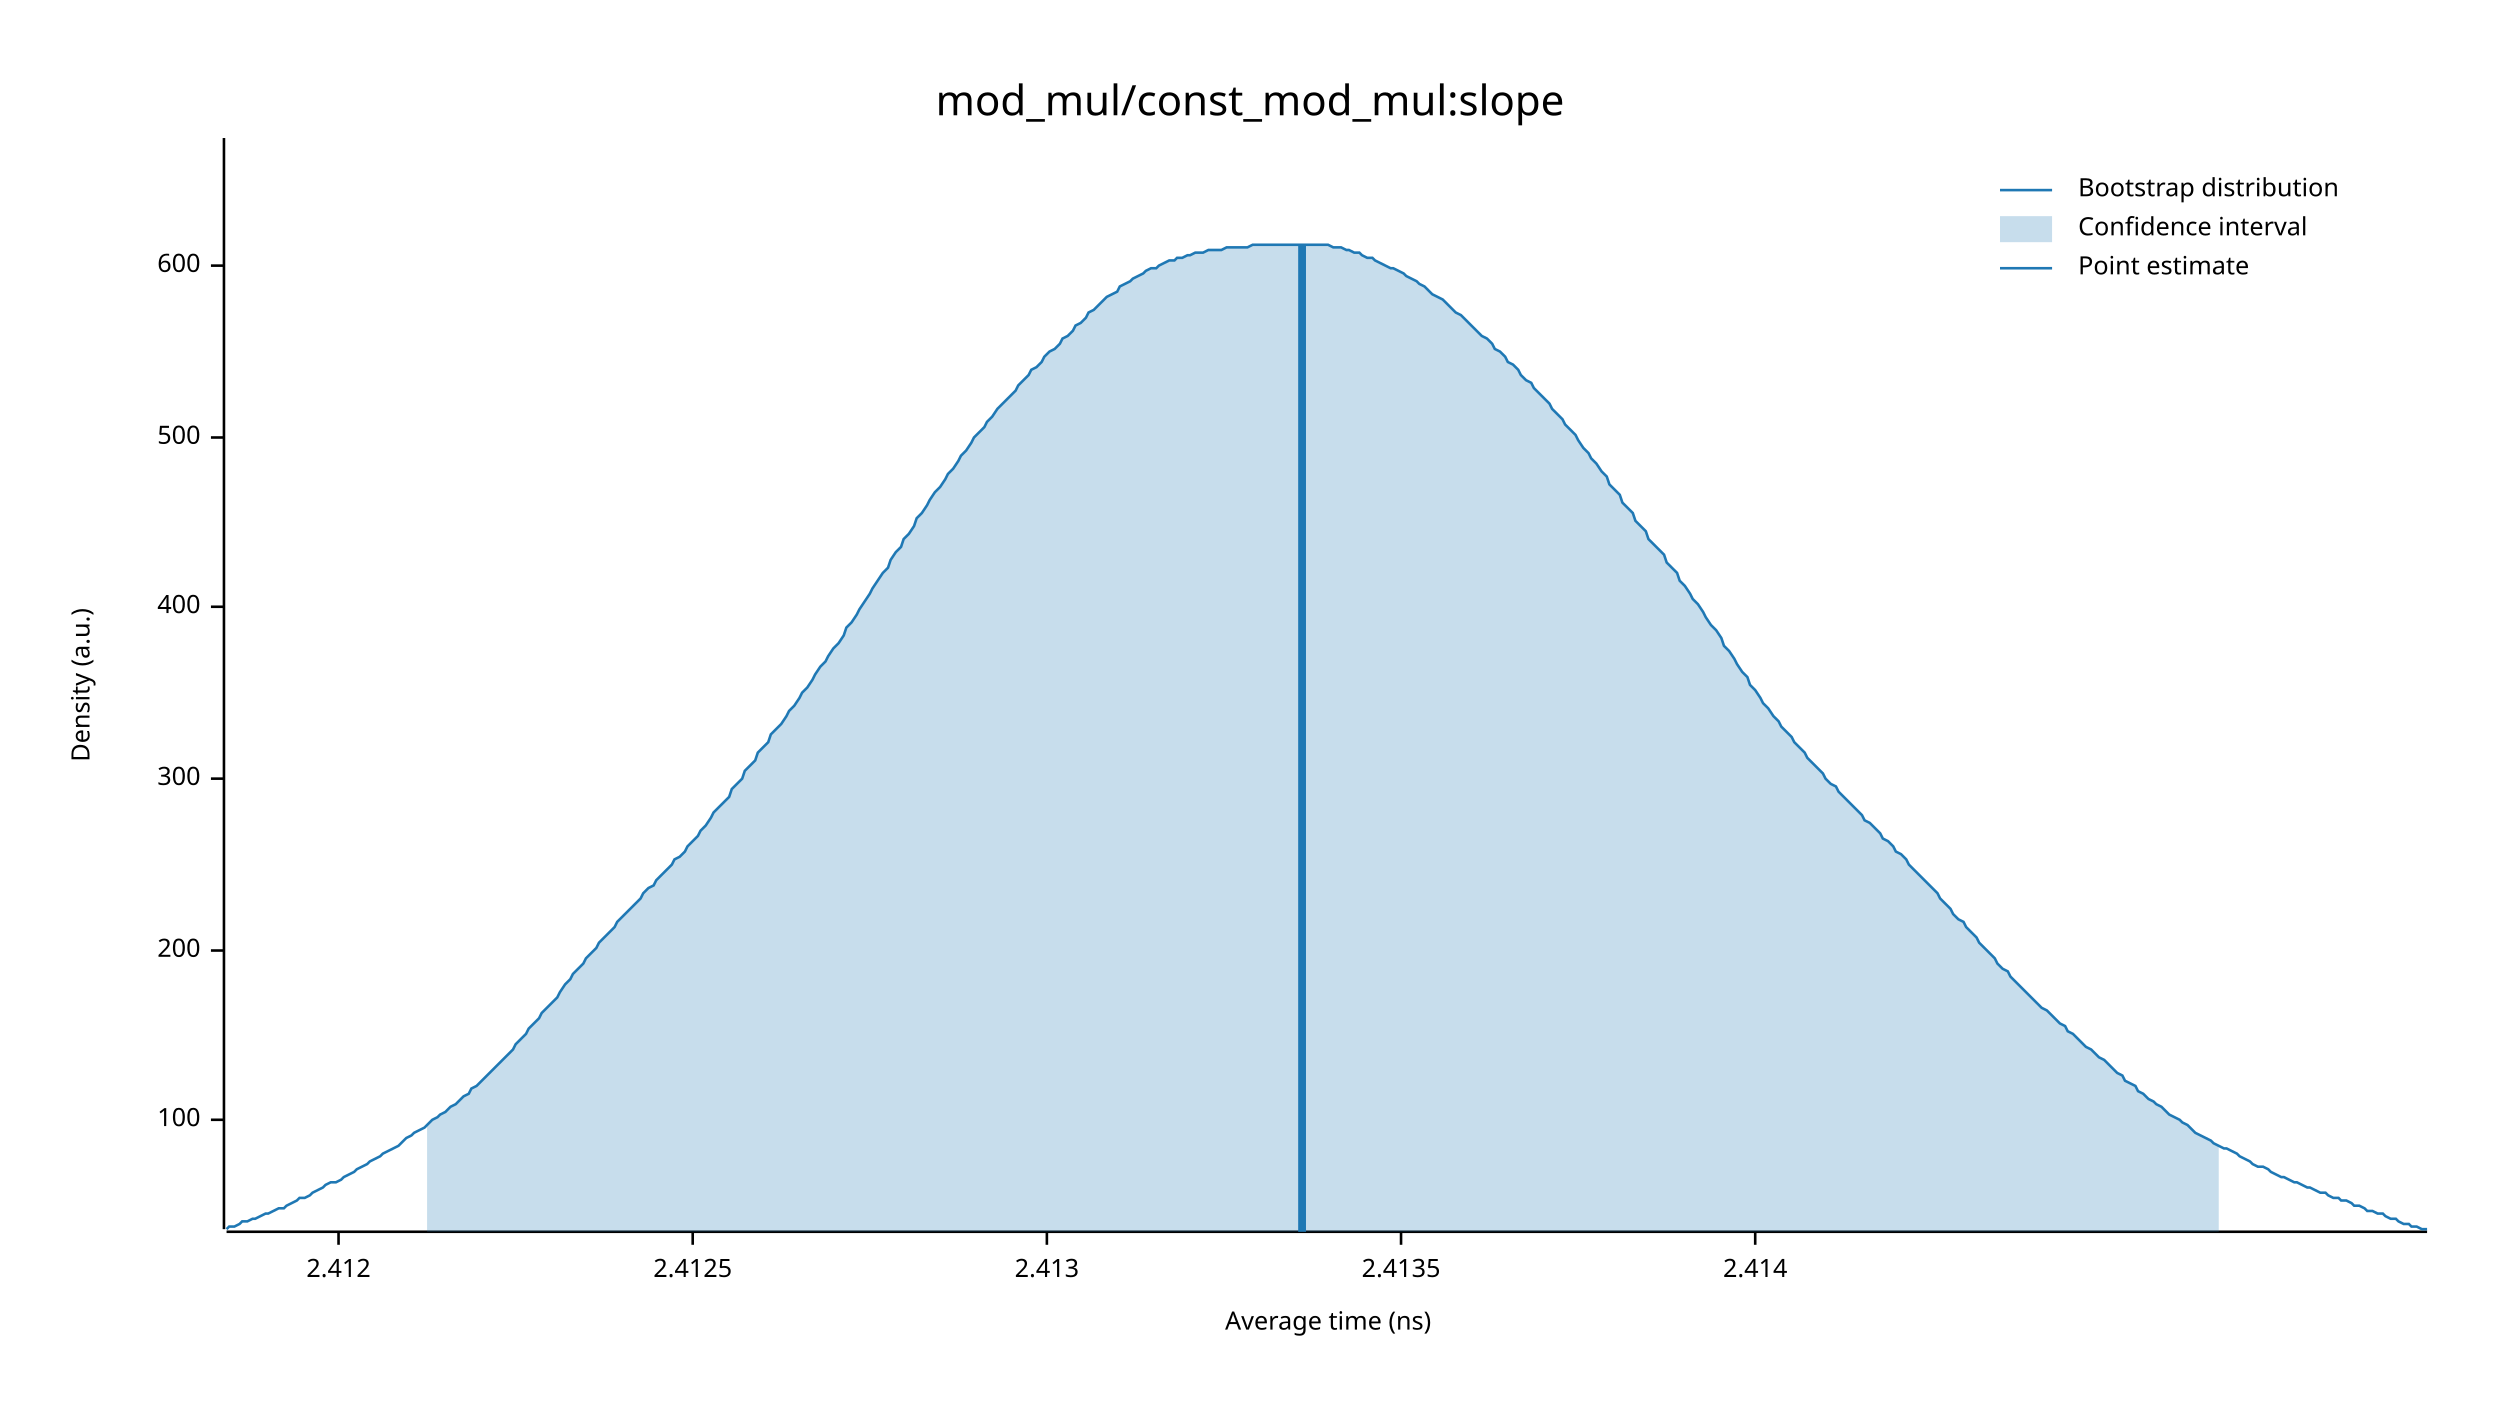
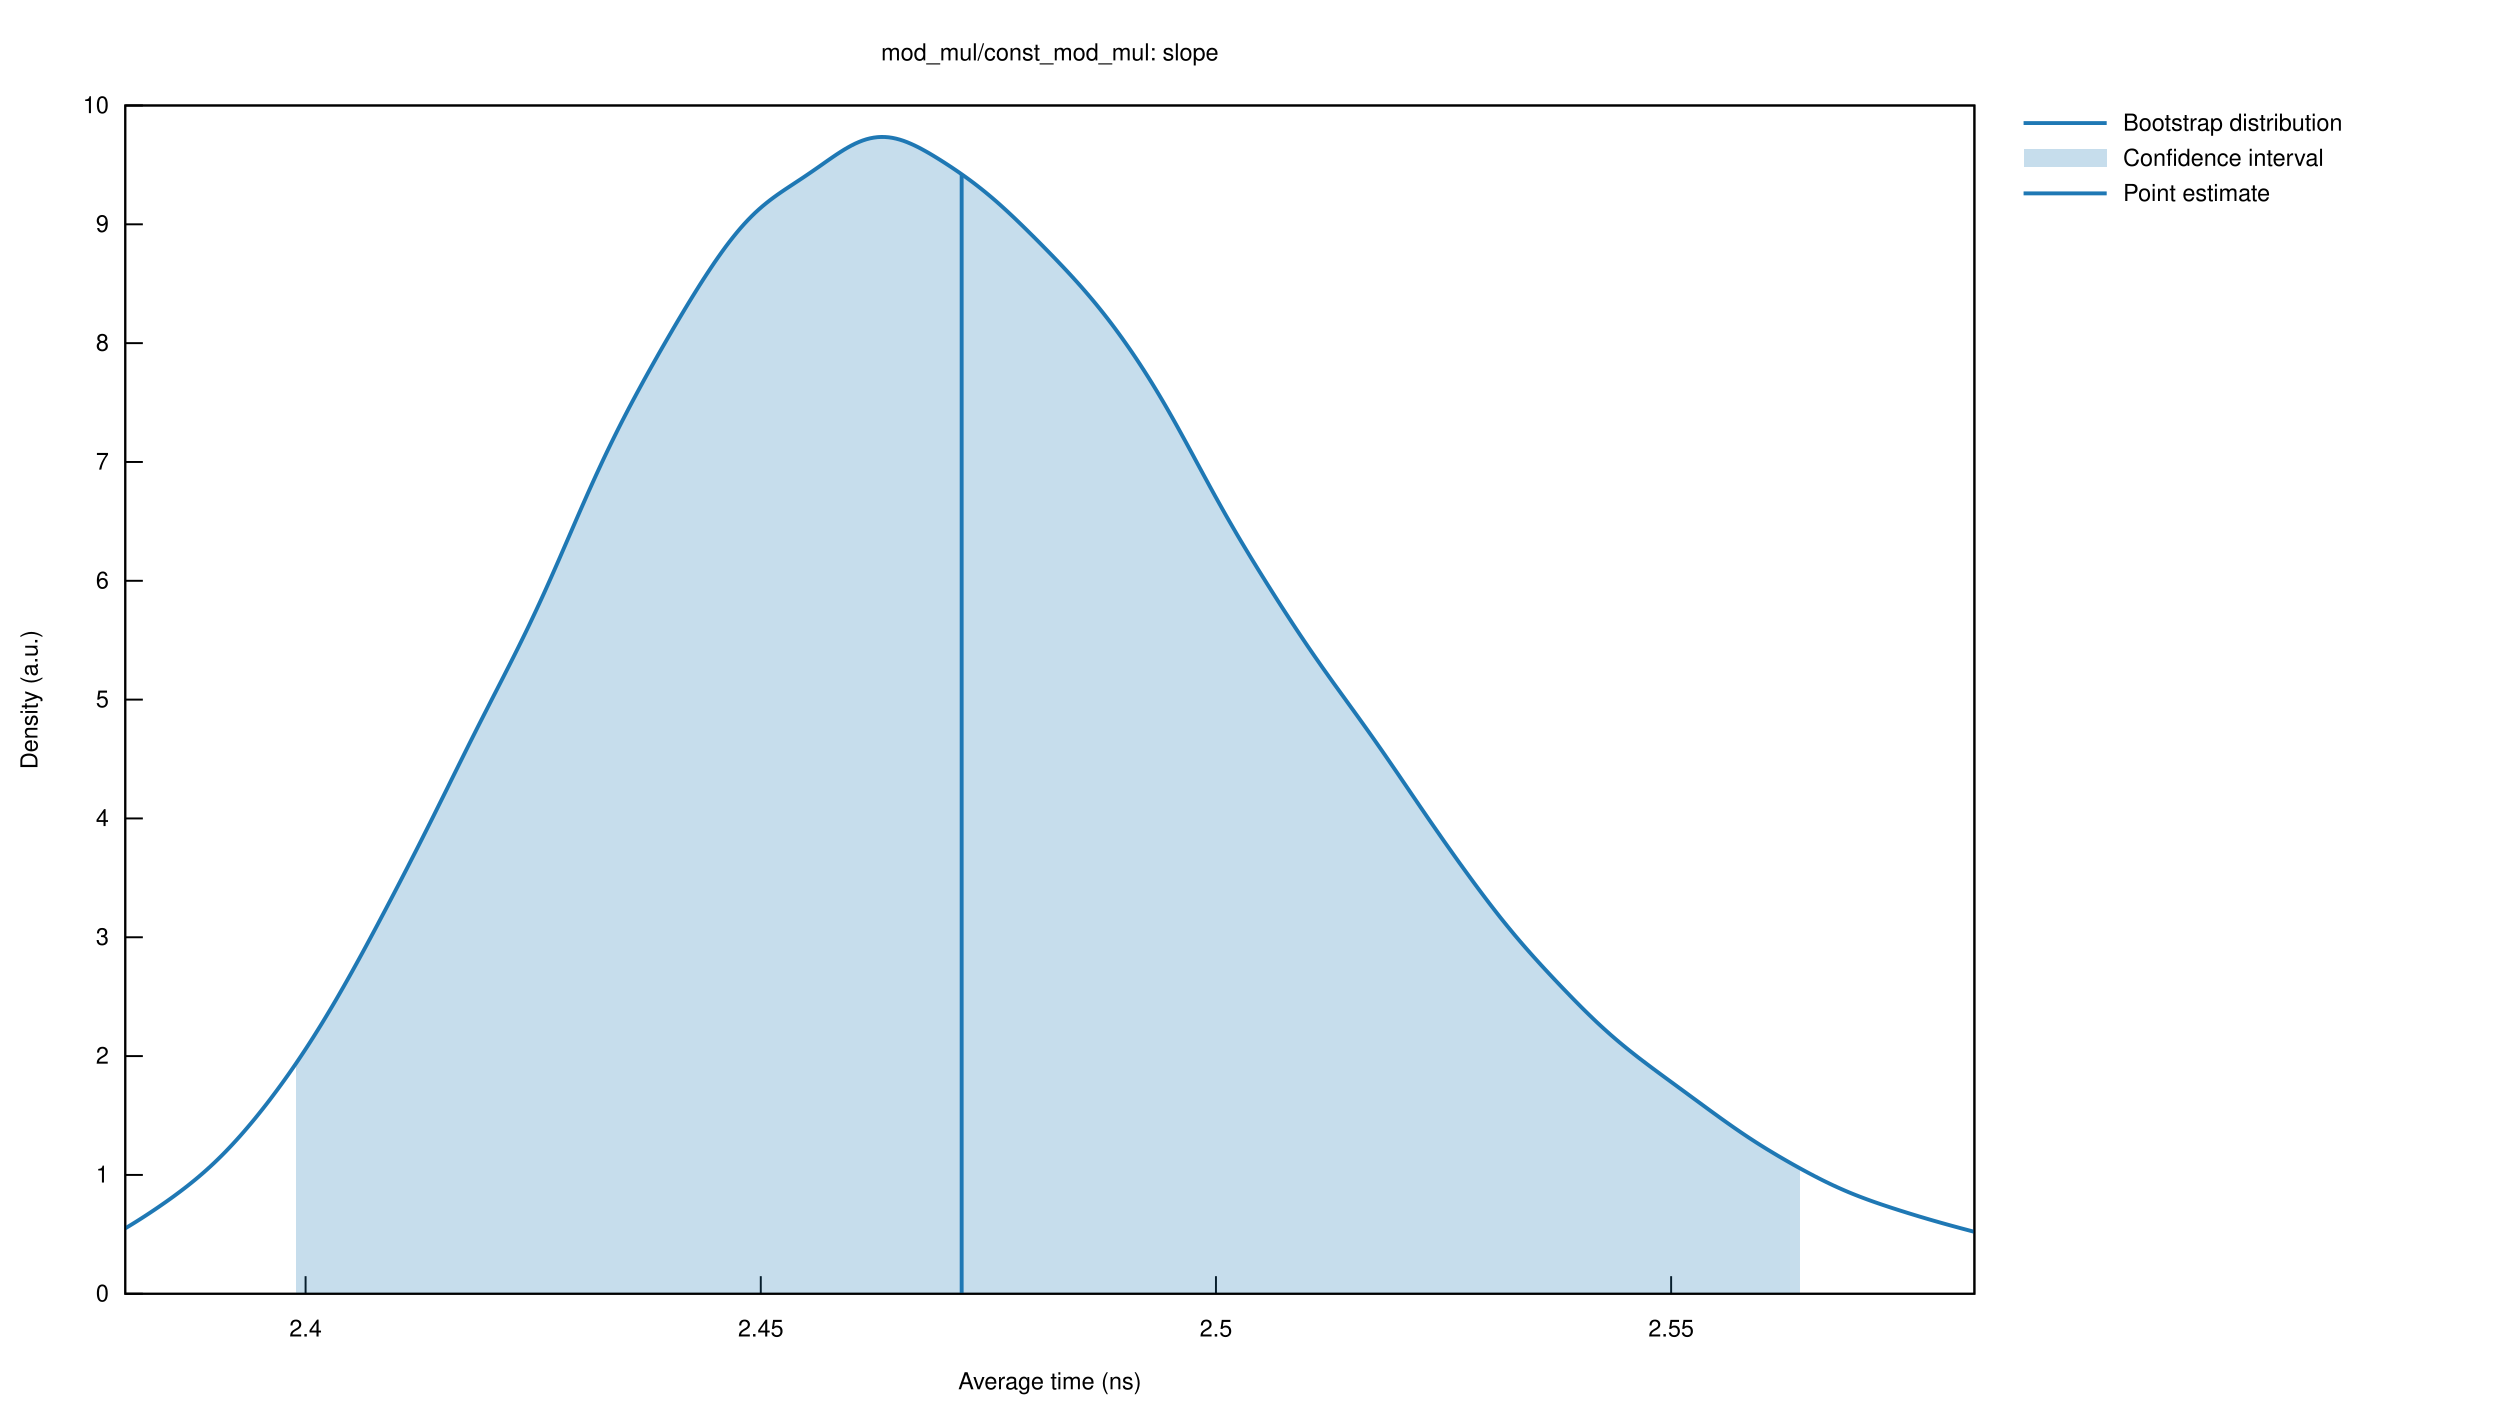
- <svg xmlns="http://www.w3.org/2000/svg" width="960" height="540" viewBox="0 0 960 540">
-   <text x="480" y="32" dy="0.76em" text-anchor="middle" font-family="sans-serif" font-size="16.129" opacity="1" fill="#000000">
- mod_mul/const_mod_mul:slope
- </text>
-   <text x="27" y="263" dy="0.76em" text-anchor="middle" font-family="sans-serif" font-size="9.677" opacity="1" fill="#000000" transform="rotate(270, 27, 263)">
- Density (a.u.)
- </text>
-   <text x="510" y="513" dy="-0.5ex" text-anchor="middle" font-family="sans-serif" font-size="9.677" opacity="1" fill="#000000">
- Average time (ns)
- </text>
-   <polyline fill="none" opacity="1" stroke="#000000" stroke-width="1" points="86,53 86,472 " />
-   <text x="77" y="430" dy="0.5ex" text-anchor="end" font-family="sans-serif" font-size="9.677" opacity="1" fill="#000000">
- 100
- </text>
-   <polyline fill="none" opacity="1" stroke="#000000" stroke-width="1" points="81,430 86,430 " />
-   <text x="77" y="365" dy="0.5ex" text-anchor="end" font-family="sans-serif" font-size="9.677" opacity="1" fill="#000000">
- 200
- </text>
-   <polyline fill="none" opacity="1" stroke="#000000" stroke-width="1" points="81,365 86,365 " />
-   <text x="77" y="299" dy="0.5ex" text-anchor="end" font-family="sans-serif" font-size="9.677" opacity="1" fill="#000000">
- 300
- </text>
-   <polyline fill="none" opacity="1" stroke="#000000" stroke-width="1" points="81,299 86,299 " />
-   <text x="77" y="233" dy="0.5ex" text-anchor="end" font-family="sans-serif" font-size="9.677" opacity="1" fill="#000000">
- 400
- </text>
-   <polyline fill="none" opacity="1" stroke="#000000" stroke-width="1" points="81,233 86,233 " />
-   <text x="77" y="168" dy="0.5ex" text-anchor="end" font-family="sans-serif" font-size="9.677" opacity="1" fill="#000000">
- 500
- </text>
-   <polyline fill="none" opacity="1" stroke="#000000" stroke-width="1" points="81,168 86,168 " />
-   <text x="77" y="102" dy="0.5ex" text-anchor="end" font-family="sans-serif" font-size="9.677" opacity="1" fill="#000000">
- 600
- </text>
-   <polyline fill="none" opacity="1" stroke="#000000" stroke-width="1" points="81,102 86,102 " />
-   <polyline fill="none" opacity="1" stroke="#000000" stroke-width="1" points="87,473 932,473 " />
-   <text x="130" y="483" dy="0.76em" text-anchor="middle" font-family="sans-serif" font-size="9.677" opacity="1" fill="#000000">
- 2.412
- </text>
-   <polyline fill="none" opacity="1" stroke="#000000" stroke-width="1" points="130,473 130,478 " />
-   <text x="266" y="483" dy="0.76em" text-anchor="middle" font-family="sans-serif" font-size="9.677" opacity="1" fill="#000000">
- 2.4125
- </text>
-   <polyline fill="none" opacity="1" stroke="#000000" stroke-width="1" points="266,473 266,478 " />
-   <text x="402" y="483" dy="0.76em" text-anchor="middle" font-family="sans-serif" font-size="9.677" opacity="1" fill="#000000">
- 2.413
- </text>
-   <polyline fill="none" opacity="1" stroke="#000000" stroke-width="1" points="402,473 402,478 " />
-   <text x="538" y="483" dy="0.76em" text-anchor="middle" font-family="sans-serif" font-size="9.677" opacity="1" fill="#000000">
- 2.4135
- </text>
-   <polyline fill="none" opacity="1" stroke="#000000" stroke-width="1" points="538,473 538,478 " />
-   <text x="674" y="483" dy="0.76em" text-anchor="middle" font-family="sans-serif" font-size="9.677" opacity="1" fill="#000000">
- 2.414
- </text>
-   <polyline fill="none" opacity="1" stroke="#000000" stroke-width="1" points="674,473 674,478 " />
-   <polyline fill="none" opacity="1" stroke="#1F78B4" stroke-width="1" points="87,472 88,471 90,471 92,470 93,469 95,469 97,468 98,468 100,467 102,466 103,466 105,465 107,464 109,464 110,463 112,462 114,461 115,460 117,460 119,459 120,458 122,457 124,456 125,455 127,454 129,454 131,453 132,452 134,451 136,450 137,449 139,448 141,447 142,446 144,445 146,444 147,443 149,442 151,441 153,440 154,439 156,437 158,436 159,435 161,434 163,433 164,432 166,430 168,429 169,428 171,427 173,425 175,424 176,423 178,421 180,420 181,418 183,417 185,415 186,414 188,412 190,410 191,409 193,407 195,405 197,403 198,401 200,399 202,397 203,395 205,393 207,391 208,389 210,387 212,385 214,383 215,381 217,378 219,376 220,374 222,372 224,370 225,368 227,366 229,364 230,362 232,360 234,358 236,356 237,354 239,352 241,350 242,349 244,347 246,345 247,343 249,341 251,340 252,338 254,336 256,334 258,332 259,330 261,329 263,327 264,325 266,323 268,321 269,319 271,317 273,314 274,312 276,310 278,308 280,306 281,303 283,301 285,299 286,296 288,294 290,292 291,289 293,287 295,285 296,282 298,280 300,278 302,275 303,273 305,271 307,268 308,266 310,264 312,261 313,259 315,256 317,254 318,252 320,249 322,247 324,244 325,241 327,239 329,236 330,234 332,231 334,228 335,226 337,223 339,220 341,218 342,215 344,212 346,210 347,207 349,205 351,202 352,199 354,197 356,194 357,192 359,189 361,187 363,184 364,182 366,180 368,177 369,175 371,173 373,170 374,168 376,166 378,164 379,162 381,160 383,157 385,155 386,154 388,152 390,150 391,148 393,146 395,144 396,142 398,141 400,139 401,137 403,135 405,134 407,132 408,130 410,129 412,127 413,125 415,124 417,122 418,120 420,119 422,117 423,116 425,114 427,113 429,112 430,110 432,109 434,108 435,107 437,106 439,105 440,104 442,103 444,103 445,102 447,101 449,100 451,100 452,99 454,99 456,98 457,98 459,97 461,97 462,97 464,96 466,96 468,96 469,96 471,95 473,95 474,95 476,95 478,95 479,95 481,94 483,94 484,94 486,94 488,94 490,94 491,94 493,94 495,94 496,94 498,94 500,94 501,94 503,94 505,94 506,94 508,94 510,94 512,95 513,95 515,95 517,96 518,96 520,97 522,97 523,98 525,99 527,99 528,100 530,101 532,102 534,103 535,103 537,104 539,105 540,106 542,107 544,108 545,109 547,110 549,112 550,113 552,114 554,115 556,117 557,118 559,120 561,121 562,122 564,124 566,126 567,127 569,129 571,130 573,132 574,134 576,135 578,137 579,139 581,140 583,142 584,144 586,146 588,147 589,149 591,151 593,153 595,155 596,157 598,159 600,161 601,163 603,165 605,167 606,169 608,172 610,174 611,176 613,178 615,181 617,183 618,186 620,188 622,190 623,193 625,195 627,197 628,200 630,202 632,204 633,207 635,209 637,211 639,213 640,216 642,218 644,220 645,223 647,225 649,228 650,230 652,232 654,235 655,237 657,240 659,242 661,245 662,248 664,250 666,253 667,255 669,258 671,260 672,263 674,265 676,268 677,270 679,272 681,275 683,277 684,279 686,281 688,283 689,285 691,287 693,289 694,291 696,293 698,295 700,297 701,299 703,301 705,302 706,304 708,306 710,308 711,309 713,311 715,313 716,315 718,316 720,318 722,320 723,322 725,323 727,325 728,327 730,328 732,330 733,332 735,334 737,336 738,337 740,339 742,341 744,343 745,345 747,347 749,349 750,351 752,353 754,354 755,356 757,358 759,360 760,362 762,364 764,366 766,368 767,370 769,372 771,373 772,375 774,377 776,379 777,380 779,382 781,384 782,385 784,387 786,388 788,390 789,391 791,393 793,394 794,396 796,397 798,399 799,400 801,402 803,403 804,404 806,406 808,407 810,409 811,410 813,412 815,413 816,415 818,416 820,417 821,419 823,420 825,422 827,423 828,424 830,425 832,427 833,428 835,429 837,430 838,431 840,432 842,434 843,435 845,436 847,437 849,438 850,439 852,440 854,441 855,441 857,442 859,443 860,444 862,445 864,446 865,447 867,448 869,448 871,449 872,450 874,451 876,452 877,452 879,453 881,454 882,454 884,455 886,456 887,456 889,457 891,458 893,458 894,459 896,460 898,460 899,461 901,461 903,462 904,463 906,463 908,464 909,465 911,465 913,466 915,466 916,467 918,468 920,468 921,469 923,470 925,470 926,471 928,471 930,472 932,472 " />
-   <polygon opacity="0.25" fill="#1F78B4" points="164,432 166,430 168,429 169,428 171,427 173,425 175,424 176,423 178,421 180,420 181,418 183,417 185,415 186,414 188,412 190,410 191,409 193,407 195,405 197,403 198,401 200,399 202,397 203,395 205,393 207,391 208,389 210,387 212,385 214,383 215,381 217,378 219,376 220,374 222,372 224,370 225,368 227,366 229,364 230,362 232,360 234,358 236,356 237,354 239,352 241,350 242,349 244,347 246,345 247,343 249,341 251,340 252,338 254,336 256,334 258,332 259,330 261,329 263,327 264,325 266,323 268,321 269,319 271,317 273,314 274,312 276,310 278,308 280,306 281,303 283,301 285,299 286,296 288,294 290,292 291,289 293,287 295,285 296,282 298,280 300,278 302,275 303,273 305,271 307,268 308,266 310,264 312,261 313,259 315,256 317,254 318,252 320,249 322,247 324,244 325,241 327,239 329,236 330,234 332,231 334,228 335,226 337,223 339,220 341,218 342,215 344,212 346,210 347,207 349,205 351,202 352,199 354,197 356,194 357,192 359,189 361,187 363,184 364,182 366,180 368,177 369,175 371,173 373,170 374,168 376,166 378,164 379,162 381,160 383,157 385,155 386,154 388,152 390,150 391,148 393,146 395,144 396,142 398,141 400,139 401,137 403,135 405,134 407,132 408,130 410,129 412,127 413,125 415,124 417,122 418,120 420,119 422,117 423,116 425,114 427,113 429,112 430,110 432,109 434,108 435,107 437,106 439,105 440,104 442,103 444,103 445,102 447,101 449,100 451,100 452,99 454,99 456,98 457,98 459,97 461,97 462,97 464,96 466,96 468,96 469,96 471,95 473,95 474,95 476,95 478,95 479,95 481,94 483,94 484,94 486,94 488,94 490,94 491,94 493,94 495,94 496,94 498,94 500,94 501,94 503,94 505,94 506,94 508,94 510,94 512,95 513,95 515,95 517,96 518,96 520,97 522,97 523,98 525,99 527,99 528,100 530,101 532,102 534,103 535,103 537,104 539,105 540,106 542,107 544,108 545,109 547,110 549,112 550,113 552,114 554,115 556,117 557,118 559,120 561,121 562,122 564,124 566,126 567,127 569,129 571,130 573,132 574,134 576,135 578,137 579,139 581,140 583,142 584,144 586,146 588,147 589,149 591,151 593,153 595,155 596,157 598,159 600,161 601,163 603,165 605,167 606,169 608,172 610,174 611,176 613,178 615,181 617,183 618,186 620,188 622,190 623,193 625,195 627,197 628,200 630,202 632,204 633,207 635,209 637,211 639,213 640,216 642,218 644,220 645,223 647,225 649,228 650,230 652,232 654,235 655,237 657,240 659,242 661,245 662,248 664,250 666,253 667,255 669,258 671,260 672,263 674,265 676,268 677,270 679,272 681,275 683,277 684,279 686,281 688,283 689,285 691,287 693,289 694,291 696,293 698,295 700,297 701,299 703,301 705,302 706,304 708,306 710,308 711,309 713,311 715,313 716,315 718,316 720,318 722,320 723,322 725,323 727,325 728,327 730,328 732,330 733,332 735,334 737,336 738,337 740,339 742,341 744,343 745,345 747,347 749,349 750,351 752,353 754,354 755,356 757,358 759,360 760,362 762,364 764,366 766,368 767,370 769,372 771,373 772,375 774,377 776,379 777,380 779,382 781,384 782,385 784,387 786,388 788,390 789,391 791,393 793,394 794,396 796,397 798,399 799,400 801,402 803,403 804,404 806,406 808,407 810,409 811,410 813,412 815,413 816,415 818,416 820,417 821,419 823,420 825,422 827,423 828,424 830,425 832,427 833,428 835,429 837,430 838,431 840,432 842,434 843,435 845,436 847,437 849,438 850,439 852,440 852,473 164,473 " />
-   <polyline fill="none" opacity="1" stroke="#1F78B4" stroke-width="3" points="500,473 500,94 " />
-   <text x="798" y="68" dy="0.76em" text-anchor="start" font-family="sans-serif" font-size="9.677" opacity="1" fill="#000000">
- Bootstrap distribution
- </text>
-   <text x="798" y="83" dy="0.76em" text-anchor="start" font-family="sans-serif" font-size="9.677" opacity="1" fill="#000000">
- Confidence interval
- </text>
-   <text x="798" y="98" dy="0.76em" text-anchor="start" font-family="sans-serif" font-size="9.677" opacity="1" fill="#000000">
- Point estimate
- </text>
-   <polyline fill="none" opacity="1" stroke="#1F78B4" stroke-width="1" points="768,73 788,73 " />
-   <rect x="768" y="83" width="20" height="10" opacity="0.25" fill="#1F78B4" stroke="none" />
-   <polyline fill="none" opacity="1" stroke="#1F78B4" stroke-width="1" points="768,103 788,103 " />
+ <svg xmlns="http://www.w3.org/2000/svg" xmlns:xlink="http://www.w3.org/1999/xlink" viewBox="0 0 1280 720">
+   <g id="gnuplot_canvas">
+     <rect x="0" y="0" width="1280" height="720" fill="none" />
+     <defs>
+       <circle id="gpDot" r="0.5" stroke-width="0.5" stroke="currentColor" />
+       <path id="gpPt0" stroke-width="0.222" stroke="currentColor" d="M-1,0 h2 M0,-1 v2" />
+       <path id="gpPt1" stroke-width="0.222" stroke="currentColor" d="M-1,-1 L1,1 M1,-1 L-1,1" />
+       <path id="gpPt2" stroke-width="0.222" stroke="currentColor" d="M-1,0 L1,0 M0,-1 L0,1 M-1,-1 L1,1 M-1,1 L1,-1" />
+       <rect id="gpPt3" stroke-width="0.222" stroke="currentColor" x="-1" y="-1" width="2" height="2" />
+       <rect id="gpPt4" stroke-width="0.222" stroke="currentColor" fill="currentColor" x="-1" y="-1" width="2" height="2" />
+       <circle id="gpPt5" stroke-width="0.222" stroke="currentColor" cx="0" cy="0" r="1" />
+       <use xlink:href="#gpPt5" id="gpPt6" fill="currentColor" stroke="none" />
+       <path id="gpPt7" stroke-width="0.222" stroke="currentColor" d="M0,-1.33 L-1.33,0.67 L1.33,0.67 z" />
+       <use xlink:href="#gpPt7" id="gpPt8" fill="currentColor" stroke="none" />
+       <use xlink:href="#gpPt7" id="gpPt9" stroke="currentColor" transform="rotate(180)" />
+       <use xlink:href="#gpPt9" id="gpPt10" fill="currentColor" stroke="none" />
+       <use xlink:href="#gpPt3" id="gpPt11" stroke="currentColor" transform="rotate(45)" />
+       <use xlink:href="#gpPt11" id="gpPt12" fill="currentColor" stroke="none" />
+       <path id="gpPt13" stroke-width="0.222" stroke="currentColor" d="M0,1.330 L1.265,0.411 L0.782,-1.067 L-0.782,-1.076 L-1.265,0.411 z" />
+       <use xlink:href="#gpPt13" id="gpPt14" fill="currentColor" stroke="none" />
+       <filter id="textbox" filterUnits="objectBoundingBox" x="0" y="0" height="1" width="1">
+         <feFlood flood-color="white" flood-opacity="1" result="bgnd" />
+         <feComposite in="SourceGraphic" in2="bgnd" operator="atop" />
+       </filter>
+       <filter id="greybox" filterUnits="objectBoundingBox" x="0" y="0" height="1" width="1">
+         <feFlood flood-color="lightgrey" flood-opacity="1" result="grey" />
+         <feComposite in="SourceGraphic" in2="grey" operator="atop" />
+       </filter>
+     </defs>
+     <g fill="none" color="white" stroke="currentColor" stroke-width="1.00" stroke-linecap="butt" stroke-linejoin="miter">
+ </g>
+     <g fill="none" color="black" stroke="currentColor" stroke-width="1.00" stroke-linecap="butt" stroke-linejoin="miter">
+       <path stroke="black" d="M64.14,662.40 L73.14,662.40  " />
+       <g transform="translate(55.75,666.30)" stroke="none" fill="black" font-family="Helvetica" font-size="12.00" text-anchor="end">
+         <text>
+           <tspan font-family="Helvetica"> 0</tspan>
+         </text>
+       </g>
+     </g>
+     <g fill="none" color="black" stroke="currentColor" stroke-width="1.00" stroke-linecap="butt" stroke-linejoin="miter">
+       <path stroke="black" d="M64.14,601.56 L73.14,601.56  " />
+       <g transform="translate(55.75,605.46)" stroke="none" fill="black" font-family="Helvetica" font-size="12.00" text-anchor="end">
+         <text>
+           <tspan font-family="Helvetica"> 1</tspan>
+         </text>
+       </g>
+     </g>
+     <g fill="none" color="black" stroke="currentColor" stroke-width="1.00" stroke-linecap="butt" stroke-linejoin="miter">
+       <path stroke="black" d="M64.14,540.72 L73.14,540.72  " />
+       <g transform="translate(55.75,544.62)" stroke="none" fill="black" font-family="Helvetica" font-size="12.00" text-anchor="end">
+         <text>
+           <tspan font-family="Helvetica"> 2</tspan>
+         </text>
+       </g>
+     </g>
+     <g fill="none" color="black" stroke="currentColor" stroke-width="1.00" stroke-linecap="butt" stroke-linejoin="miter">
+       <path stroke="black" d="M64.14,479.88 L73.14,479.88  " />
+       <g transform="translate(55.75,483.78)" stroke="none" fill="black" font-family="Helvetica" font-size="12.00" text-anchor="end">
+         <text>
+           <tspan font-family="Helvetica"> 3</tspan>
+         </text>
+       </g>
+     </g>
+     <g fill="none" color="black" stroke="currentColor" stroke-width="1.00" stroke-linecap="butt" stroke-linejoin="miter">
+       <path stroke="black" d="M64.14,419.04 L73.14,419.04  " />
+       <g transform="translate(55.75,422.94)" stroke="none" fill="black" font-family="Helvetica" font-size="12.00" text-anchor="end">
+         <text>
+           <tspan font-family="Helvetica"> 4</tspan>
+         </text>
+       </g>
+     </g>
+     <g fill="none" color="black" stroke="currentColor" stroke-width="1.00" stroke-linecap="butt" stroke-linejoin="miter">
+       <path stroke="black" d="M64.14,358.20 L73.14,358.20  " />
+       <g transform="translate(55.75,362.10)" stroke="none" fill="black" font-family="Helvetica" font-size="12.00" text-anchor="end">
+         <text>
+           <tspan font-family="Helvetica"> 5</tspan>
+         </text>
+       </g>
+     </g>
+     <g fill="none" color="black" stroke="currentColor" stroke-width="1.00" stroke-linecap="butt" stroke-linejoin="miter">
+       <path stroke="black" d="M64.14,297.37 L73.14,297.37  " />
+       <g transform="translate(55.75,301.27)" stroke="none" fill="black" font-family="Helvetica" font-size="12.00" text-anchor="end">
+         <text>
+           <tspan font-family="Helvetica"> 6</tspan>
+         </text>
+       </g>
+     </g>
+     <g fill="none" color="black" stroke="currentColor" stroke-width="1.00" stroke-linecap="butt" stroke-linejoin="miter">
+       <path stroke="black" d="M64.14,236.53 L73.14,236.53  " />
+       <g transform="translate(55.75,240.43)" stroke="none" fill="black" font-family="Helvetica" font-size="12.00" text-anchor="end">
+         <text>
+           <tspan font-family="Helvetica"> 7</tspan>
+         </text>
+       </g>
+     </g>
+     <g fill="none" color="black" stroke="currentColor" stroke-width="1.00" stroke-linecap="butt" stroke-linejoin="miter">
+       <path stroke="black" d="M64.14,175.69 L73.14,175.69  " />
+       <g transform="translate(55.75,179.59)" stroke="none" fill="black" font-family="Helvetica" font-size="12.00" text-anchor="end">
+         <text>
+           <tspan font-family="Helvetica"> 8</tspan>
+         </text>
+       </g>
+     </g>
+     <g fill="none" color="black" stroke="currentColor" stroke-width="1.00" stroke-linecap="butt" stroke-linejoin="miter">
+       <path stroke="black" d="M64.14,114.85 L73.14,114.85  " />
+       <g transform="translate(55.75,118.75)" stroke="none" fill="black" font-family="Helvetica" font-size="12.00" text-anchor="end">
+         <text>
+           <tspan font-family="Helvetica"> 9</tspan>
+         </text>
+       </g>
+     </g>
+     <g fill="none" color="black" stroke="currentColor" stroke-width="1.00" stroke-linecap="butt" stroke-linejoin="miter">
+       <path stroke="black" d="M64.14,54.01 L73.14,54.01  " />
+       <g transform="translate(55.75,57.91)" stroke="none" fill="black" font-family="Helvetica" font-size="12.00" text-anchor="end">
+         <text>
+           <tspan font-family="Helvetica"> 10</tspan>
+         </text>
+       </g>
+     </g>
+     <g fill="none" color="black" stroke="currentColor" stroke-width="1.00" stroke-linecap="butt" stroke-linejoin="miter">
+       <path stroke="black" d="M156.46,662.40 L156.46,653.40  " />
+       <g transform="translate(156.46,684.30)" stroke="none" fill="black" font-family="Helvetica" font-size="12.00" text-anchor="middle">
+         <text>
+           <tspan font-family="Helvetica"> 2.4</tspan>
+         </text>
+       </g>
+     </g>
+     <g fill="none" color="black" stroke="currentColor" stroke-width="1.00" stroke-linecap="butt" stroke-linejoin="miter">
+       <path stroke="black" d="M389.52,662.40 L389.52,653.40  " />
+       <g transform="translate(389.52,684.30)" stroke="none" fill="black" font-family="Helvetica" font-size="12.00" text-anchor="middle">
+         <text>
+           <tspan font-family="Helvetica"> 2.45</tspan>
+         </text>
+       </g>
+     </g>
+     <g fill="none" color="black" stroke="currentColor" stroke-width="1.00" stroke-linecap="butt" stroke-linejoin="miter">
+       <path stroke="black" d="M622.57,662.40 L622.57,653.40  " />
+       <g transform="translate(622.57,684.30)" stroke="none" fill="black" font-family="Helvetica" font-size="12.00" text-anchor="middle">
+         <text>
+           <tspan font-family="Helvetica"> 2.5</tspan>
+         </text>
+       </g>
+     </g>
+     <g fill="none" color="black" stroke="currentColor" stroke-width="1.00" stroke-linecap="butt" stroke-linejoin="miter">
+       <path stroke="black" d="M855.62,662.40 L855.62,653.40  " />
+       <g transform="translate(855.62,684.30)" stroke="none" fill="black" font-family="Helvetica" font-size="12.00" text-anchor="middle">
+         <text>
+           <tspan font-family="Helvetica"> 2.55</tspan>
+         </text>
+       </g>
+     </g>
+     <g fill="none" color="black" stroke="currentColor" stroke-width="1.00" stroke-linecap="butt" stroke-linejoin="miter">
+ </g>
+     <g fill="none" color="black" stroke="currentColor" stroke-width="1.00" stroke-linecap="butt" stroke-linejoin="miter">
+       <path stroke="black" d="M64.14,54.01 L64.14,662.40 L1010.90,662.40 L1010.90,54.01 L64.14,54.01 Z  " />
+     </g>
+     <g fill="none" color="black" stroke="currentColor" stroke-width="1.00" stroke-linecap="butt" stroke-linejoin="miter">
+       <g transform="translate(19.18,358.21) rotate(270)" stroke="none" fill="black" font-family="Helvetica" font-size="12.00" text-anchor="middle">
+         <text>
+           <tspan font-family="Helvetica">Density (a.u.)</tspan>
+         </text>
+       </g>
+     </g>
+     <g fill="none" color="black" stroke="currentColor" stroke-width="1.00" stroke-linecap="butt" stroke-linejoin="miter">
+       <g transform="translate(537.52,711.30)" stroke="none" fill="black" font-family="Helvetica" font-size="12.00" text-anchor="middle">
+         <text>
+           <tspan font-family="Helvetica">Average time (ns)</tspan>
+         </text>
+       </g>
+     </g>
+     <g fill="none" color="black" stroke="currentColor" stroke-width="1.00" stroke-linecap="butt" stroke-linejoin="miter">
+ </g>
+     <g id="gnuplot_plot_1">
+       <g fill="none" color="white" stroke="currentColor" stroke-width="2.00" stroke-linecap="butt" stroke-linejoin="miter">
+ </g>
+       <g fill="none" color="black" stroke="currentColor" stroke-width="2.00" stroke-linecap="butt" stroke-linejoin="miter">
+         <g transform="translate(1087.02,66.91)" stroke="none" fill="black" font-family="Helvetica" font-size="12.00" text-anchor="start">
+           <text>
+             <tspan font-family="Helvetica">Bootstrap distribution</tspan>
+           </text>
+         </g>
+       </g>
+       <g fill="none" color="black" stroke="currentColor" stroke-width="2.00" stroke-linecap="butt" stroke-linejoin="miter">
+         <path stroke="rgb( 31, 120, 180)" d="M1036.07,63.01 L1078.63,63.01 M64.14,628.90 L66.04,627.77 L67.93,626.61 L69.83,625.43 L71.73,624.23 L73.63,623.01   L75.52,621.78 L77.42,620.52 L79.32,619.25 L81.22,617.96 L83.11,616.65 L85.01,615.33 L86.91,613.98 L88.81,612.61   L90.70,611.21 L92.60,609.79 L94.50,608.34 L96.39,606.86 L98.29,605.34 L100.19,603.79 L102.09,602.19 L103.98,600.56   L105.88,598.88 L107.78,597.15 L109.68,595.38 L111.57,593.56 L113.47,591.69 L115.37,589.77 L117.26,587.80 L119.16,585.78   L121.06,583.71 L122.96,581.60 L124.85,579.44 L126.75,577.23 L128.65,574.98 L130.55,572.69 L132.44,570.35 L134.34,567.97   L136.24,565.55 L138.14,563.09 L140.03,560.58 L141.93,558.04 L143.83,555.45 L145.72,552.83 L147.62,550.16 L149.52,547.44   L151.42,544.69 L153.31,541.89 L155.21,539.04 L157.11,536.16 L159.01,533.22 L160.90,530.25 L162.80,527.22 L164.70,524.16   L166.59,521.05 L168.49,517.89 L170.39,514.70 L172.29,511.46 L174.18,508.18 L176.08,504.87 L177.98,501.51 L179.88,498.13   L181.77,494.71 L183.67,491.27 L185.57,487.79 L187.47,484.29 L189.36,480.77 L191.26,477.23 L193.16,473.67 L195.05,470.09   L196.95,466.50 L198.85,462.89 L200.75,459.27 L202.64,455.64 L204.54,451.99 L206.44,448.32 L208.34,444.65 L210.23,440.95   L212.13,437.24 L214.03,433.52 L215.93,429.77 L217.82,426.01 L219.72,422.24 L221.62,418.45 L223.51,414.64 L225.41,410.82   L227.31,407.00 L229.21,403.17 L231.10,399.33 L233.00,395.50 L234.90,391.67 L236.80,387.85 L238.69,384.04 L240.59,380.24   L242.49,376.46 L244.38,372.70 L246.28,368.96 L248.18,365.23 L250.08,361.51 L251.97,357.80 L253.87,354.10 L255.77,350.40   L257.67,346.69 L259.56,342.97 L261.46,339.23 L263.36,335.46 L265.26,331.66 L267.15,327.82 L269.05,323.94 L270.95,320.00   L272.84,316.01 L274.74,311.97 L276.64,307.87 L278.54,303.72 L280.43,299.51 L282.33,295.26 L284.23,290.96 L286.13,286.64   L288.02,282.28 L289.92,277.91 L291.82,273.53 L293.72,269.15 L295.61,264.78 L297.51,260.44 L299.41,256.13 L301.30,251.85   L303.20,247.63 L305.10,243.45 L307.00,239.34 L308.89,235.28 L310.79,231.29 L312.69,227.36 L314.59,223.50 L316.48,219.70   L318.38,215.95 L320.28,212.27 L322.17,208.63 L324.07,205.05 L325.97,201.51 L327.87,198.01 L329.76,194.54 L331.66,191.11   L333.56,187.71 L335.46,184.34 L337.35,180.99 L339.25,177.67 L341.15,174.38 L343.05,171.11 L344.94,167.86 L346.84,164.64   L348.74,161.45 L350.63,158.29 L352.53,155.16 L354.43,152.06 L356.33,149.00 L358.22,145.99 L360.12,143.01 L362.02,140.09   L363.92,137.22 L365.81,134.41 L367.71,131.67 L369.61,128.99 L371.50,126.39 L373.40,123.88 L375.30,121.45 L377.20,119.11   L379.09,116.87 L380.99,114.73 L382.89,112.69 L384.79,110.75 L386.68,108.91 L388.58,107.17 L390.48,105.52 L392.38,103.96   L394.27,102.47 L396.17,101.05 L398.07,99.68 L399.96,98.37 L401.86,97.08 L403.76,95.82 L405.66,94.57 L407.55,93.32   L409.45,92.07 L411.35,90.81 L413.25,89.53 L415.14,88.24 L417.04,86.93 L418.94,85.61 L420.84,84.28 L422.73,82.94   L424.63,81.62 L426.53,80.31 L428.42,79.03 L430.32,77.80 L432.22,76.61 L434.12,75.50 L436.01,74.46 L437.91,73.51   L439.81,72.67 L441.71,71.93 L443.60,71.31 L445.50,70.82 L447.40,70.46 L449.29,70.22 L451.19,70.12 L453.09,70.15   L454.99,70.30 L456.88,70.58 L458.78,70.98 L460.68,71.49 L462.58,72.10 L464.47,72.81 L466.37,73.61 L468.27,74.48   L470.17,75.41 L472.06,76.41 L473.96,77.46 L475.86,78.54 L477.75,79.67 L479.65,80.83 L481.55,82.01 L483.45,83.22   L485.34,84.45 L487.24,85.70 L489.14,86.98 L491.04,88.28 L492.93,89.61 L494.83,90.96 L496.73,92.35 L498.63,93.77   L500.52,95.23 L502.42,96.72 L504.32,98.25 L506.21,99.81 L508.11,101.41 L510.01,103.05 L511.91,104.73 L513.80,106.44   L515.70,108.18 L517.60,109.95 L519.50,111.74 L521.39,113.56 L523.29,115.39 L525.19,117.25 L527.08,119.12 L528.98,121.00   L530.88,122.90 L532.78,124.81 L534.67,126.73 L536.57,128.66 L538.47,130.61 L540.37,132.57 L542.26,134.55 L544.16,136.54   L546.06,138.56 L547.96,140.60 L549.85,142.67 L551.75,144.77 L553.65,146.90 L555.54,149.07 L557.44,151.28 L559.34,153.52   L561.24,155.81 L563.13,158.15 L565.03,160.53 L566.93,162.96 L568.83,165.44 L570.72,167.96 L572.62,170.54 L574.52,173.16   L576.41,175.83 L578.31,178.55 L580.21,181.33 L582.11,184.16 L584.00,187.04 L585.90,189.97 L587.80,192.96 L589.70,196.00   L591.59,199.10 L593.49,202.25 L595.39,205.46 L597.29,208.72 L599.18,212.02 L601.08,215.38 L602.98,218.78 L604.87,222.21   L606.77,225.67 L608.67,229.16 L610.57,232.66 L612.46,236.18 L614.36,239.69 L616.26,243.20 L618.16,246.69 L620.05,250.17   L621.95,253.62 L623.85,257.04 L625.75,260.43 L627.64,263.78 L629.54,267.09 L631.44,270.37 L633.33,273.62 L635.23,276.83   L637.13,280.00 L639.03,283.15 L640.92,286.27 L642.82,289.36 L644.72,292.44 L646.62,295.49 L648.51,298.52 L650.41,301.53   L652.31,304.53 L654.20,307.51 L656.10,310.47 L658.00,313.41 L659.90,316.33 L661.79,319.23 L663.69,322.11 L665.59,324.97   L667.49,327.80 L669.38,330.60 L671.28,333.38 L673.18,336.14 L675.08,338.86 L676.97,341.57 L678.87,344.25 L680.77,346.92   L682.66,349.57 L684.56,352.20 L686.46,354.83 L688.36,357.45 L690.25,360.07 L692.15,362.69 L694.05,365.31 L695.95,367.95   L697.84,370.59 L699.74,373.25 L701.64,375.92 L703.54,378.61 L705.43,381.31 L707.33,384.03 L709.23,386.77 L711.12,389.52   L713.02,392.29 L714.92,395.06 L716.82,397.84 L718.71,400.63 L720.61,403.42 L722.51,406.22 L724.41,409.01 L726.30,411.79   L728.20,414.57 L730.10,417.34 L731.99,420.10 L733.89,422.84 L735.79,425.58 L737.69,428.30 L739.58,431.01 L741.48,433.70   L743.38,436.38 L745.28,439.05 L747.17,441.70 L749.07,444.33 L750.97,446.95 L752.87,449.55 L754.76,452.14 L756.66,454.70   L758.56,457.24 L760.45,459.76 L762.35,462.26 L764.25,464.72 L766.15,467.16 L768.04,469.57 L769.94,471.94 L771.84,474.28   L773.74,476.59 L775.63,478.87 L777.53,481.11 L779.43,483.32 L781.32,485.50 L783.22,487.65 L785.12,489.78 L787.02,491.88   L788.91,493.96 L790.81,496.02 L792.71,498.06 L794.61,500.09 L796.50,502.10 L798.40,504.10 L800.30,506.09 L802.20,508.06   L804.09,510.02 L805.99,511.97 L807.89,513.89 L809.78,515.80 L811.68,517.68 L813.58,519.54 L815.48,521.37 L817.37,523.18   L819.27,524.95 L821.17,526.69 L823.07,528.40 L824.96,530.08 L826.86,531.72 L828.76,533.34 L830.66,534.92 L832.55,536.47   L834.45,538.00 L836.35,539.50 L838.24,540.99 L840.14,542.45 L842.04,543.89 L843.94,545.33 L845.83,546.75 L847.73,548.16   L849.63,549.56 L851.53,550.96 L853.42,552.35 L855.32,553.74 L857.22,555.13 L859.11,556.52 L861.01,557.91 L862.91,559.30   L864.81,560.70 L866.70,562.09 L868.60,563.48 L870.50,564.87 L872.40,566.26 L874.29,567.65 L876.19,569.04 L878.09,570.41   L879.99,571.79 L881.88,573.15 L883.78,574.50 L885.68,575.84 L887.57,577.17 L889.47,578.48 L891.37,579.78 L893.27,581.06   L895.16,582.32 L897.06,583.56 L898.96,584.79 L900.86,586.00 L902.75,587.18 L904.65,588.36 L906.55,589.51 L908.45,590.65   L910.34,591.78 L912.24,592.89 L914.14,593.99 L916.03,595.07 L917.93,596.15 L919.83,597.21 L921.73,598.26 L923.62,599.29   L925.52,600.32 L927.42,601.32 L929.32,602.32 L931.21,603.29 L933.11,604.25 L935.01,605.19 L936.90,606.10 L938.80,607.00   L940.70,607.87 L942.60,608.72 L944.49,609.55 L946.39,610.36 L948.29,611.14 L950.19,611.90 L952.08,612.64 L953.98,613.36   L955.88,614.07 L957.78,614.76 L959.67,615.43 L961.57,616.09 L963.47,616.74 L965.36,617.37 L967.26,618.00 L969.16,618.62   L971.06,619.23 L972.95,619.84 L974.85,620.43 L976.75,621.03 L978.65,621.61 L980.54,622.19 L982.44,622.77 L984.34,623.33   L986.23,623.89 L988.13,624.45 L990.03,625.00 L991.93,625.54 L993.82,626.08 L995.72,626.61 L997.62,627.14 L999.52,627.66   L1001.41,628.17 L1003.31,628.69 L1005.21,629.20 L1007.11,629.70 L1009.00,630.20 L1010.90,630.70  " />
+       </g>
+     </g>
+     <g id="gnuplot_plot_2">
+       <g fill="none" color="white" stroke="rgb( 31, 120, 180)" stroke-width="1.00" stroke-linecap="butt" stroke-linejoin="miter">
+ </g>
+       <g fill="none" color="black" stroke="currentColor" stroke-width="1.00" stroke-linecap="butt" stroke-linejoin="miter">
+         <g transform="translate(1087.02,84.91)" stroke="none" fill="black" font-family="Helvetica" font-size="12.00" text-anchor="start">
+           <text>
+             <tspan font-family="Helvetica">Confidence interval</tspan>
+           </text>
+         </g>
+       </g>
+       <g fill="none" color="black" stroke="currentColor" stroke-width="1.00" stroke-linecap="butt" stroke-linejoin="miter">
+         <g stroke="none" shape-rendering="crispEdges">
+           <polygon fill="rgb( 31, 120, 180)" fill-opacity="0.25" points="1036.07,85.51 1078.63,85.51 1078.63,76.51 1036.07,76.51 " />
+           <polygon fill="rgb( 31, 120, 180)" fill-opacity="0.25" points="151.42,544.69 153.31,541.89 155.21,539.04 157.11,536.16 159.01,533.22 160.90,530.25 162.80,527.22 164.70,524.16 166.59,521.05 168.49,517.89 170.39,514.70 172.29,511.46 174.18,508.18 176.08,504.87 177.98,501.51 179.88,498.13 181.77,494.71 183.67,491.27 185.57,487.79 187.47,484.29 189.36,480.77 191.26,477.23 193.16,473.67 195.05,470.09 196.95,466.50 198.85,462.89 200.75,459.27 202.64,455.64 204.54,451.99 206.44,448.32 208.34,444.65 210.23,440.95 212.13,437.24 214.03,433.52 215.93,429.77 217.82,426.01 219.72,422.24 221.62,418.45 223.51,414.64 225.41,410.82 227.31,407.00 229.21,403.17 231.10,399.33 233.00,395.50 234.90,391.67 236.80,387.85 238.69,384.04 240.59,380.24 242.49,376.46 244.38,372.70 246.28,368.96 248.18,365.23 250.08,361.51 251.97,357.80 253.87,354.10 255.77,350.40 257.67,346.69 259.56,342.97 261.46,339.23 263.36,335.46 265.26,331.66 267.15,327.82 269.05,323.94 270.95,320.00 272.84,316.01 274.74,311.97 276.64,307.87 278.54,303.72 280.43,299.51 282.33,295.26 284.23,290.96 286.13,286.64 288.02,282.28 289.92,277.91 291.82,273.53 293.72,269.15 295.61,264.78 297.51,260.44 299.41,256.13 301.30,251.85 303.20,247.63 305.10,243.45 307.00,239.34 308.89,235.28 310.79,231.29 312.69,227.36 314.59,223.50 316.48,219.70 318.38,215.95 320.28,212.27 322.17,208.63 324.07,205.05 325.97,201.51 327.87,198.01 329.76,194.54 331.66,191.11 333.56,187.71 335.46,184.34 337.35,180.99 339.25,177.67 341.15,174.38 343.05,171.11 344.94,167.86 346.84,164.64 348.74,161.45 350.63,158.29 352.53,155.16 354.43,152.06 356.33,149.00 358.22,145.99 360.12,143.01 362.02,140.09 363.92,137.22 365.81,134.41 367.71,131.67 369.61,128.99 371.50,126.39 373.40,123.88 375.30,121.45 377.20,119.11 379.09,116.87 380.99,114.73 382.89,112.69 384.79,110.75 386.68,108.91 388.58,107.17 390.48,105.52 392.38,103.96 394.27,102.47 396.17,101.05 398.07,99.68 399.96,98.37 401.86,97.08 403.76,95.82 405.66,94.57 407.55,93.32 409.45,92.07 411.35,90.81 413.25,89.53 415.14,88.24 417.04,86.93 418.94,85.61 420.84,84.28 422.73,82.94 424.63,81.62 426.53,80.31 428.42,79.03 430.32,77.80 432.22,76.61 434.12,75.50 436.01,74.46 437.91,73.51 439.81,72.67 441.71,71.93 443.60,71.31 445.50,70.82 447.40,70.46 449.29,70.22 451.19,70.12 453.09,70.15 454.99,70.30 456.88,70.58 458.78,70.98 460.68,71.49 462.58,72.10 464.47,72.81 466.37,73.61 468.27,74.48 470.17,75.41 472.06,76.41 473.96,77.46 475.86,78.54 477.75,79.67 479.65,80.83 481.55,82.01 483.45,83.22 485.34,84.45 487.24,85.70 489.14,86.98 491.04,88.28 492.93,89.61 494.83,90.96 496.73,92.35 498.63,93.77 500.52,95.23 502.42,96.72 504.32,98.25 506.21,99.81 508.11,101.41 510.01,103.05 511.91,104.73 513.80,106.44 515.70,108.18 517.60,109.95 519.50,111.74 521.39,113.56 523.29,115.39 525.19,117.25 527.08,119.12 528.98,121.00 530.88,122.90 532.78,124.81 534.67,126.73 536.57,128.66 538.47,130.61 540.37,132.57 542.26,134.55 544.16,136.54 546.06,138.56 547.96,140.60 549.85,142.67 551.75,144.77 553.65,146.90 555.54,149.07 557.44,151.28 559.34,153.52 561.24,155.81 563.13,158.15 565.03,160.53 566.93,162.96 568.83,165.44 570.72,167.96 572.62,170.54 574.52,173.16 576.41,175.83 578.31,178.55 580.21,181.33 582.11,184.16 584.00,187.04 585.90,189.97 587.80,192.96 589.70,196.00 591.59,199.10 593.49,202.25 595.39,205.46 597.29,208.72 599.18,212.02 601.08,215.38 602.98,218.78 604.87,222.21 606.77,225.67 608.67,229.16 610.57,232.66 612.46,236.18 614.36,239.69 616.26,243.20 618.16,246.69 620.05,250.17 621.95,253.62 623.85,257.04 625.75,260.43 627.64,263.78 629.54,267.09 631.44,270.37 633.33,273.62 635.23,276.83 637.13,280.00 639.03,283.15 640.92,286.27 642.82,289.36 644.72,292.44 646.62,295.49 648.51,298.52 650.41,301.53 652.31,304.53 654.20,307.51 656.10,310.47 658.00,313.41 659.90,316.33 661.79,319.23 663.69,322.11 665.59,324.97 667.49,327.80 669.38,330.60 671.28,333.38 673.18,336.14 675.08,338.86 676.97,341.57 678.87,344.25 680.77,346.92 682.66,349.57 684.56,352.20 686.46,354.83 688.36,357.45 690.25,360.07 692.15,362.69 694.05,365.31 695.95,367.95 697.84,370.59 699.74,373.25 701.64,375.92 703.54,378.61 705.43,381.31 707.33,384.03 709.23,386.77 711.12,389.52 713.02,392.29 714.92,395.06 716.82,397.84 718.71,400.63 720.61,403.42 722.51,406.22 724.41,409.01 726.30,411.79 728.20,414.57 730.10,417.34 731.99,420.10 733.89,422.84 735.79,425.58 737.69,428.30 739.58,431.01 741.48,433.70 743.38,436.38 745.28,439.05 747.17,441.70 749.07,444.33 750.97,446.95 752.87,449.55 754.76,452.14 756.66,454.70 758.56,457.24 760.45,459.76 762.35,462.26 764.25,464.72 766.15,467.16 768.04,469.57 769.94,471.94 771.84,474.28 773.74,476.59 775.63,478.87 777.53,481.11 779.43,483.32 781.32,485.50 783.22,487.65 785.12,489.78 787.02,491.88 788.91,493.96 790.81,496.02 792.71,498.06 794.61,500.09 796.50,502.10 798.40,504.10 800.30,506.09 802.20,508.06 804.09,510.02 805.99,511.97 807.89,513.89 809.78,515.80 811.68,517.68 813.58,519.54 815.48,521.37 817.37,523.18 819.27,524.95 821.17,526.69 823.07,528.40 824.96,530.08 826.86,531.72 828.76,533.34 830.66,534.92 832.55,536.47 834.45,538.00 836.35,539.50 838.24,540.99 840.14,542.45 842.04,543.89 843.94,545.33 845.83,546.75 847.73,548.16 849.63,549.56 851.53,550.96 853.42,552.35 855.32,553.74 857.22,555.13 859.11,556.52 861.01,557.91 862.91,559.30 864.81,560.70 866.70,562.09 868.60,563.48 870.50,564.87 872.40,566.26 874.29,567.65 876.19,569.04 878.09,570.41 879.99,571.79 881.88,573.15 883.78,574.50 885.68,575.84 887.57,577.17 889.47,578.48 891.37,579.78 893.27,581.06 895.16,582.32 897.06,583.56 898.96,584.79 900.86,586.00 902.75,587.18 904.65,588.36 906.55,589.51 908.45,590.65 910.34,591.78 912.24,592.89 914.14,593.99 916.03,595.07 917.93,596.15 919.83,597.21 921.73,598.26 921.73,662.40 919.83,662.40 917.93,662.40 916.03,662.40 914.14,662.40 912.24,662.40 910.34,662.40 908.45,662.40 906.55,662.40 904.65,662.40 902.75,662.40 900.86,662.40 898.96,662.40 897.06,662.40 895.16,662.40 893.27,662.40 891.37,662.40 889.47,662.40 887.57,662.40 885.68,662.40 883.78,662.40 881.88,662.40 879.99,662.40 878.09,662.40 876.19,662.40 874.29,662.40 872.40,662.40 870.50,662.40 868.60,662.40 866.70,662.40 864.81,662.40 862.91,662.40 861.01,662.40 859.11,662.40 857.22,662.40 855.32,662.40 853.42,662.40 851.53,662.40 849.63,662.40 847.73,662.40 845.83,662.40 843.94,662.40 842.04,662.40 840.14,662.40 838.24,662.40 836.35,662.40 834.45,662.40 832.55,662.40 830.66,662.40 828.76,662.40 826.86,662.40 824.96,662.40 823.07,662.40 821.17,662.40 819.27,662.40 817.37,662.40 815.48,662.40 813.58,662.40 811.68,662.40 809.78,662.40 807.89,662.40 805.99,662.40 804.09,662.40 802.20,662.40 800.30,662.40 798.40,662.40 796.50,662.40 794.61,662.40 792.71,662.40 790.81,662.40 788.91,662.40 787.02,662.40 785.12,662.40 783.22,662.40 781.32,662.40 779.43,662.40 777.53,662.40 775.63,662.40 773.74,662.40 771.84,662.40 769.94,662.40 768.04,662.40 766.15,662.40 764.25,662.40 762.35,662.40 760.45,662.40 758.56,662.40 756.66,662.40 754.76,662.40 752.87,662.40 750.97,662.40 749.07,662.40 747.17,662.40 745.28,662.40 743.38,662.40 741.48,662.40 739.58,662.40 737.69,662.40 735.79,662.40 733.89,662.40 731.99,662.40 730.10,662.40 728.20,662.40 726.30,662.40 724.41,662.40 722.51,662.40 720.61,662.40 718.71,662.40 716.82,662.40 714.92,662.40 713.02,662.40 711.12,662.40 709.23,662.40 707.33,662.40 705.43,662.40 703.54,662.40 701.64,662.40 699.74,662.40 697.84,662.40 695.95,662.40 694.05,662.40 692.15,662.40 690.25,662.40 688.36,662.40 686.46,662.40 684.56,662.40 682.66,662.40 680.77,662.40 678.87,662.40 676.97,662.40 675.08,662.40 673.18,662.40 671.28,662.40 669.38,662.40 667.49,662.40 665.59,662.40 663.69,662.40 661.79,662.40 659.90,662.40 658.00,662.40 656.10,662.40 654.20,662.40 652.31,662.40 650.41,662.40 648.51,662.40 646.62,662.40 644.72,662.40 642.82,662.40 640.92,662.40 639.03,662.40 637.13,662.40 635.23,662.40 633.33,662.40 631.44,662.40 629.54,662.40 627.64,662.40 625.75,662.40 623.85,662.40 621.95,662.40 620.05,662.40 618.16,662.40 616.26,662.40 614.36,662.40 612.46,662.40 610.57,662.40 608.67,662.40 606.77,662.40 604.87,662.40 602.98,662.40 601.08,662.40 599.18,662.40 597.29,662.40 595.39,662.40 593.49,662.40 591.59,662.40 589.70,662.40 587.80,662.40 585.90,662.40 584.00,662.40 582.11,662.40 580.21,662.40 578.31,662.40 576.41,662.40 574.52,662.40 572.62,662.40 570.72,662.40 568.83,662.40 566.93,662.40 565.03,662.40 563.13,662.40 561.24,662.40 559.34,662.40 557.44,662.40 555.54,662.40 553.65,662.40 551.75,662.40 549.85,662.40 547.96,662.40 546.06,662.40 544.16,662.40 542.26,662.40 540.37,662.40 538.47,662.40 536.57,662.40 534.67,662.40 532.78,662.40 530.88,662.40 528.98,662.40 527.08,662.40 525.19,662.40 523.29,662.40 521.39,662.40 519.50,662.40 517.60,662.40 515.70,662.40 513.80,662.40 511.91,662.40 510.01,662.40 508.11,662.40 506.21,662.40 504.32,662.40 502.42,662.40 500.52,662.40 498.63,662.40 496.73,662.40 494.83,662.40 492.93,662.40 491.04,662.40 489.14,662.40 487.24,662.40 485.34,662.40 483.45,662.40 481.55,662.40 479.65,662.40 477.75,662.40 475.86,662.40 473.96,662.40 472.06,662.40 470.17,662.40 468.27,662.40 466.37,662.40 464.47,662.40 462.58,662.40 460.68,662.40 458.78,662.40 456.88,662.40 454.99,662.40 453.09,662.40 451.19,662.40 449.29,662.40 447.40,662.40 445.50,662.40 443.60,662.40 441.71,662.40 439.81,662.40 437.91,662.40 436.01,662.40 434.12,662.40 432.22,662.40 430.32,662.40 428.42,662.40 426.53,662.40 424.63,662.40 422.73,662.40 420.84,662.40 418.94,662.40 417.04,662.40 415.14,662.40 413.25,662.40 411.35,662.40 409.45,662.40 407.55,662.40 405.66,662.40 403.76,662.40 401.86,662.40 399.96,662.40 398.07,662.40 396.17,662.40 394.27,662.40 392.38,662.40 390.48,662.40 388.58,662.40 386.68,662.40 384.79,662.40 382.89,662.40 380.99,662.40 379.09,662.40 377.20,662.40 375.30,662.40 373.40,662.40 371.50,662.40 369.61,662.40 367.71,662.40 365.81,662.40 363.92,662.40 362.02,662.40 360.12,662.40 358.22,662.40 356.33,662.40 354.43,662.40 352.53,662.40 350.63,662.40 348.74,662.40 346.84,662.40 344.94,662.40 343.05,662.40 341.15,662.40 339.25,662.40 337.35,662.40 335.46,662.40 333.56,662.40 331.66,662.40 329.76,662.40 327.87,662.40 325.97,662.40 324.07,662.40 322.17,662.40 320.28,662.40 318.38,662.40 316.48,662.40 314.59,662.40 312.69,662.40 310.79,662.40 308.89,662.40 307.00,662.40 305.10,662.40 303.20,662.40 301.30,662.40 299.41,662.40 297.51,662.40 295.61,662.40 293.72,662.40 291.82,662.40 289.92,662.40 288.02,662.40 286.13,662.40 284.23,662.40 282.33,662.40 280.43,662.40 278.54,662.40 276.64,662.40 274.74,662.40 272.84,662.40 270.95,662.40 269.05,662.40 267.15,662.40 265.26,662.40 263.36,662.40 261.46,662.40 259.56,662.40 257.67,662.40 255.77,662.40 253.87,662.40 251.97,662.40 250.08,662.40 248.18,662.40 246.28,662.40 244.38,662.40 242.49,662.40 240.59,662.40 238.69,662.40 236.80,662.40 234.90,662.40 233.00,662.40 231.10,662.40 229.21,662.40 227.31,662.40 225.41,662.40 223.51,662.40 221.62,662.40 219.72,662.40 217.82,662.40 215.93,662.40 214.03,662.40 212.13,662.40 210.23,662.40 208.34,662.40 206.44,662.40 204.54,662.40 202.64,662.40 200.75,662.40 198.85,662.40 196.95,662.40 195.05,662.40 193.16,662.40 191.26,662.40 189.36,662.40 187.47,662.40 185.57,662.40 183.67,662.40 181.77,662.40 179.88,662.40 177.98,662.40 176.08,662.40 174.18,662.40 172.29,662.40 170.39,662.40 168.49,662.40 166.59,662.40 164.70,662.40 162.80,662.40 160.90,662.40 159.01,662.40 157.11,662.40 155.21,662.40 153.31,662.40 151.42,662.40 " />
+         </g>
+       </g>
+     </g>
+     <g id="gnuplot_plot_3">
+       <g fill="none" color="white" stroke="rgb( 31, 120, 180)" stroke-width="2.00" stroke-linecap="butt" stroke-linejoin="miter">
+ </g>
+       <g fill="none" color="black" stroke="currentColor" stroke-width="2.00" stroke-linecap="butt" stroke-linejoin="miter">
+         <g transform="translate(1087.02,102.91)" stroke="none" fill="black" font-family="Helvetica" font-size="12.00" text-anchor="start">
+           <text>
+             <tspan font-family="Helvetica">Point estimate</tspan>
+           </text>
+         </g>
+       </g>
+       <g fill="none" color="black" stroke="currentColor" stroke-width="2.00" stroke-linecap="butt" stroke-linejoin="miter">
+         <path stroke="rgb( 31, 120, 180)" d="M1036.07,99.01 L1078.63,99.01 M492.37,662.40 L492.37,89.22  " />
+       </g>
+     </g>
+     <g fill="none" color="black" stroke="currentColor" stroke-width="2.00" stroke-linecap="butt" stroke-linejoin="miter">
+ </g>
+     <g fill="none" color="black" stroke="black" stroke-width="1.00" stroke-linecap="butt" stroke-linejoin="miter">
+ </g>
+     <g fill="none" color="black" stroke="currentColor" stroke-width="1.00" stroke-linecap="butt" stroke-linejoin="miter">
+       <path stroke="black" d="M64.14,54.01 L64.14,662.40 L1010.90,662.40 L1010.90,54.01 L64.14,54.01 Z  " />
+     </g>
+     <g fill="none" color="black" stroke="currentColor" stroke-width="1.00" stroke-linecap="butt" stroke-linejoin="miter">
+       <g transform="translate(537.52,30.91)" stroke="none" fill="black" font-family="Helvetica" font-size="12.00" text-anchor="middle">
+         <text>
+           <tspan font-family="Helvetica">mod_mul/const_mod_mul: slope</tspan>
+         </text>
+       </g>
+     </g>
+     <g fill="none" color="black" stroke="currentColor" stroke-width="1.00" stroke-linecap="butt" stroke-linejoin="miter">
+ </g>
+   </g>
</svg>
